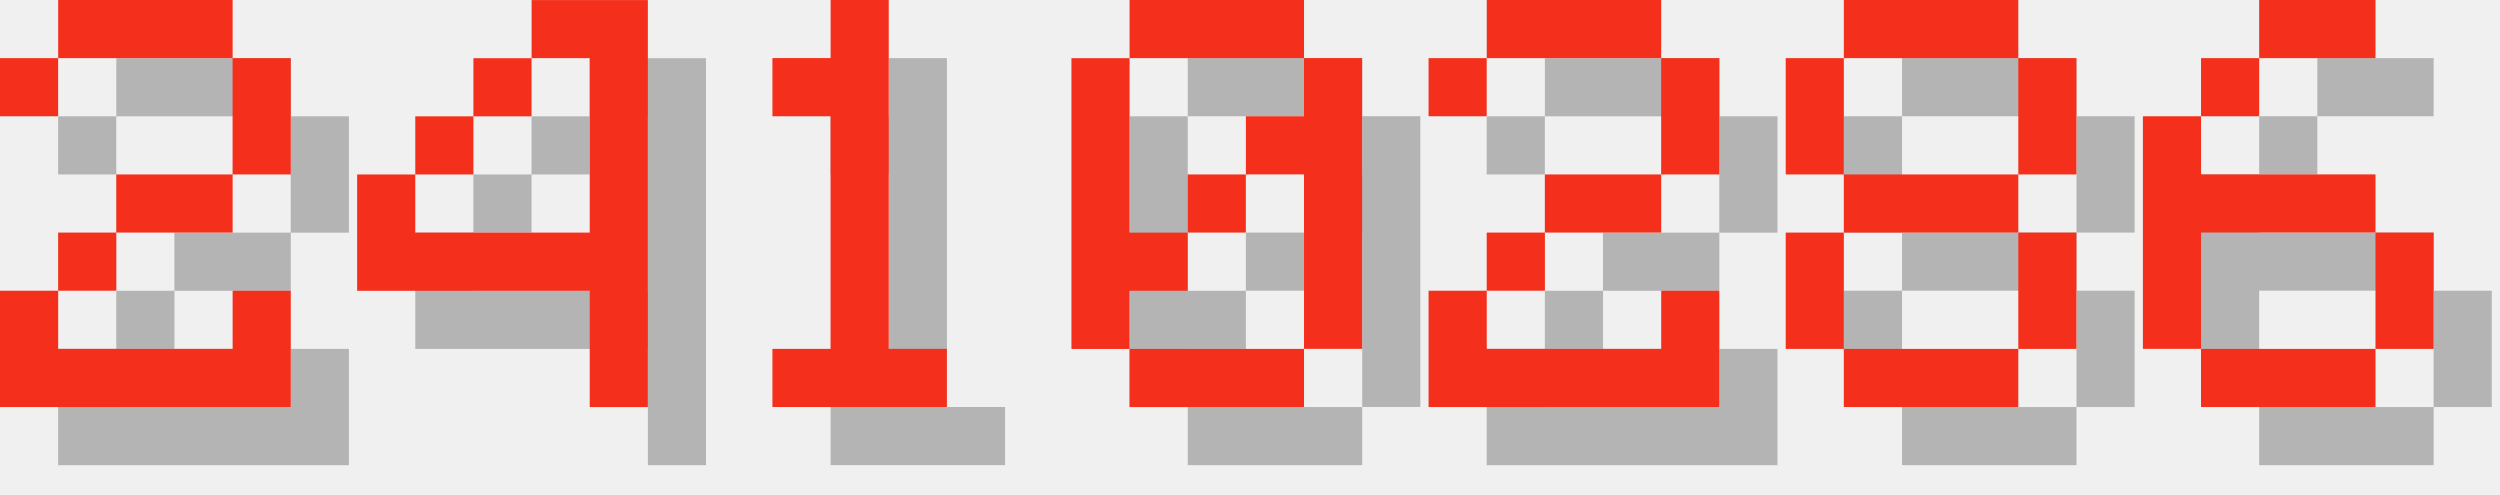
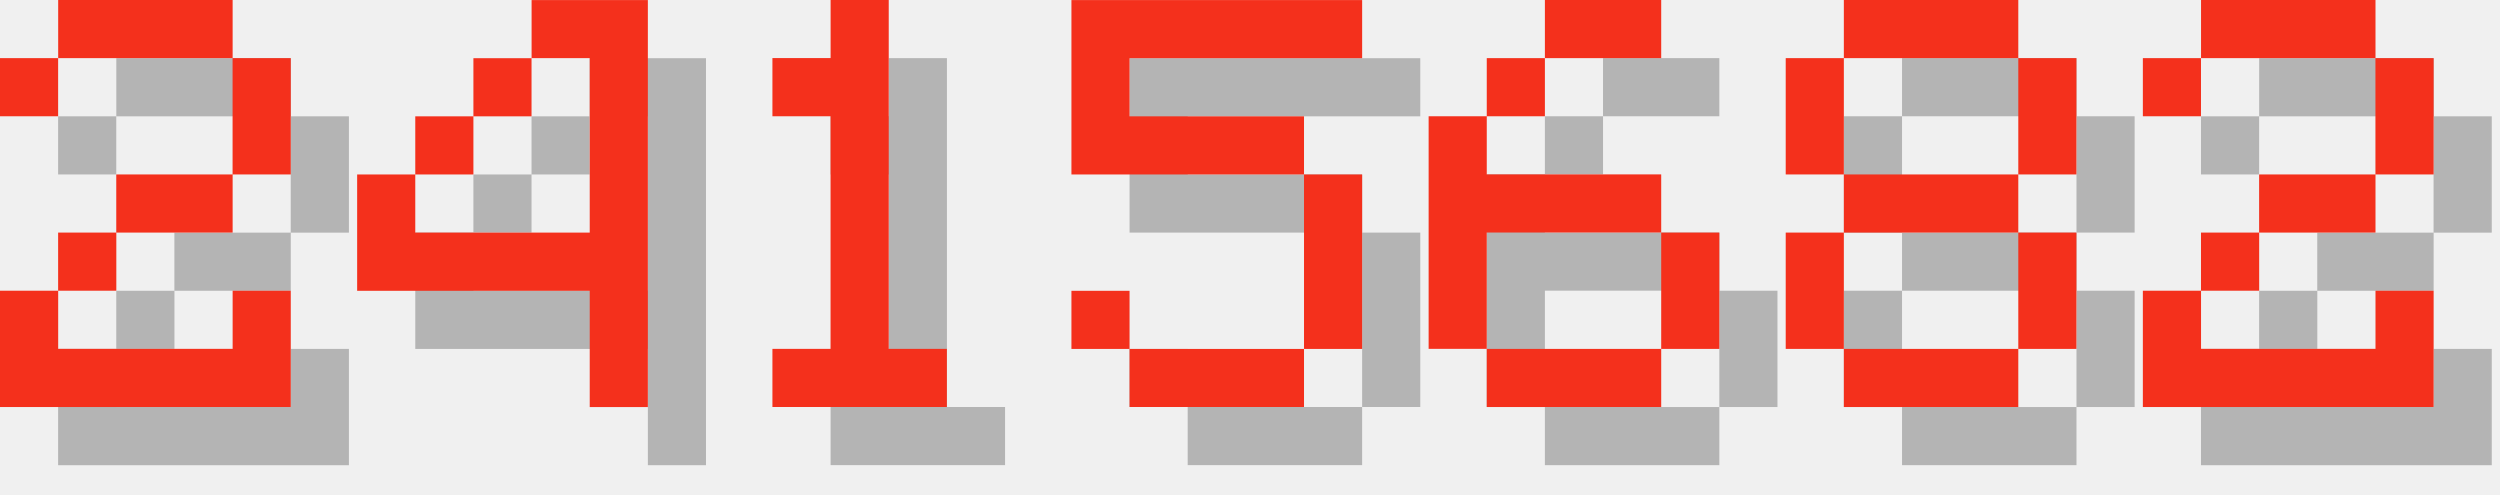
<svg xmlns="http://www.w3.org/2000/svg" version="1.1" width="182.0" height="36">
  <style>
        .text-foreground {
            fill: #F4301C;
        }
        .text-shadow {
            fill: #000000;
            fill-opacity: 0.25;
        }
    </style>
  <g class="digit" id="digit_2" transform="translate(0.0, 0), scale(4)">
    <path id="digit_2_shadow" class="text-shadow" d="m1.058 2.117v1.058h1.058v-1.058h3.175v2.117h-2.117v1.058h-1.058v1.058h-1.058v2.117h5.292v-2.117h-1.058v1.058h-3.175v-1.058h1.058v-1.058h2.117v-1.058h1.058v-2.117h-1.058v-1.058h-3.175v1.058h-1.058z" fill-opacity=".5" style="paint-order:stroke fill markers" />
    <path id="digit_2_fg" class="text-foreground" d="m0 1.058v1.058h1.058v-1.058h3.175v2.117h-2.117v1.058h-1.058v1.058h-1.058v2.117h5.292v-2.117h-1.058v1.058h-3.175v-1.058h1.058v-1.058h2.117v-1.058h1.058v-2.117h-1.058v-1.058h-3.175v1.058h-1.058z" fill="#fff" style="paint-order:stroke fill markers" />
  </g>
  <g class="digit" id="digit_4" transform="translate(26.0, 0), scale(4)">
    <path id="digit_4_shadow" class="text-shadow" d="m4.233 1.058v1.058h1.058v3.175h-3.175v-1.058h-1.058v2.117h4.233v2.117h1.058v-7.408h-2.117zm-2.117 3.175h1.058v-1.058h-1.058v1.058zm1.058-1.058h1.058v-1.058h-1.058v1.058z" fill-opacity=".5" style="paint-order:stroke fill markers" />
    <path id="digit_4_fg" class="text-foreground" d="m3.175 0v1.058h1.058v3.175h-3.175v-1.058h-1.058v2.117h4.233v2.117h1.058v-7.408h-2.117zm-2.117 3.175h1.058v-1.058h-1.058v1.058zm1.058-1.058h1.058v-1.058h-1.058v1.058z" fill="#fff" style="paint-order:stroke fill markers" />
  </g>
  <g class="digit" id="digit_1" transform="translate(52.0, 0), scale(4)">
    <path id="digit_1_shadow" class="text-shadow" d="m2.117 2.117v1.058h1.058v4.233h-1.058v1.058h3.175v-1.058h-1.058v-6.35h-1.058v1.058h-1.058z" fill-opacity=".5" style="paint-order:stroke fill markers" />
    <path id="digit_1_fg" class="text-foreground" d="m1.058 1.058v1.058h1.058v4.233h-1.058v1.058h3.175v-1.058h-1.058v-6.35h-1.058v1.058h-1.058z" fill="#fff" style="paint-order:stroke fill markers" />
  </g>
-   <g class="digit" id="digit_0" transform="translate(78.0, 0), scale(4)">
-     <path id="digit_0_shadow" class="text-shadow" d="m2.117 1.058v1.058h3.175v-1.058h-3.175zm3.175 1.058v1.058h-1.058v1.058h1.058v3.175h1.058v-5.292h-1.058zm0 5.292h-3.175v1.058h3.175v-1.058zm-3.175 0v-1.058h1.058v-1.058h-1.058v-3.175h-1.058v5.292h1.058zm1.058-2.117h1.058v-1.058h-1.058v1.058z" fill-opacity=".5" style="paint-order:stroke fill markers" />
-     <path id="digit_0_fg" class="text-foreground" d="m1.058 0v1.058h3.175v-1.058h-3.175zm3.175 1.058v1.058h-1.058v1.058h1.058v3.175h1.058v-5.292h-1.058zm0 5.292h-3.175v1.058h3.175v-1.058zm-3.175 0v-1.058h1.058v-1.058h-1.058v-3.175h-1.058v5.292h1.058zm1.058-2.117h1.058v-1.058h-1.058v1.058z" fill="#fff" style="paint-order:stroke fill markers" />
+   <g class="digit" id="digit_5" transform="translate(78.0, 0), scale(4)">
+     <path id="digit_5_shadow" class="text-shadow" d="m1.058 1.058v3.175h4.233v3.175h-3.175v-1.058h-1.058v1.058h1.058v1.058h3.175v-1.058h1.058v-3.175h-1.058v-1.058h-3.175v-1.058h4.233v-1.058h-5.292z" fill-opacity=".5" style="paint-order:stroke fill markers" />
+     <path id="digit_5_fg" class="text-foreground" d="m0 0v3.175h4.233v3.175h-3.175v-1.058h-1.058v1.058h1.058v1.058h3.175v-1.058h1.058v-3.175h-1.058v-1.058h-3.175v-1.058h4.233v-1.058h-5.292z" fill="#fff" style="paint-order:stroke fill markers" />
  </g>
-   <g class="digit" id="digit_2" transform="translate(104.0, 0), scale(4)">
-     <path id="digit_2_shadow" class="text-shadow" d="m1.058 2.117v1.058h1.058v-1.058h3.175v2.117h-2.117v1.058h-1.058v1.058h-1.058v2.117h5.292v-2.117h-1.058v1.058h-3.175v-1.058h1.058v-1.058h2.117v-1.058h1.058v-2.117h-1.058v-1.058h-3.175v1.058h-1.058z" fill-opacity=".5" style="paint-order:stroke fill markers" />
-     <path id="digit_2_fg" class="text-foreground" d="m0 1.058v1.058h1.058v-1.058h3.175v2.117h-2.117v1.058h-1.058v1.058h-1.058v2.117h5.292v-2.117h-1.058v1.058h-3.175v-1.058h1.058v-1.058h2.117v-1.058h1.058v-2.117h-1.058v-1.058h-3.175v1.058h-1.058z" fill="#fff" style="paint-order:stroke fill markers" />
+   <g class="digit" id="digit_6" transform="translate(104.0, 0), scale(4)">
+     <path id="digit_6_shadow" class="text-shadow" d="m3.175 1.058v1.058h2.117v-1.058h-2.117zm0 1.058h-1.058v1.058h1.058v-1.058zm-1.058 1.058h-1.058v4.233h1.058v-2.117h3.175v-1.058h-3.175v-1.058zm3.175 2.117v2.117h1.058v-2.117h-1.058zm0 2.117h-3.175v1.058h3.175v-1.058z" fill-opacity=".5" style="paint-order:stroke fill markers" />
+     <path id="digit_6_fg" class="text-foreground" d="m2.117 0v1.058h2.117v-1.058h-2.117zm0 1.058h-1.058v1.058h1.058v-1.058zm-1.058 1.058h-1.058v4.233h1.058v-2.117h3.175v-1.058h-3.175v-1.058zm3.175 2.117v2.117h1.058v-2.117h-1.058zm0 2.117h-3.175v1.058h3.175v-1.058z" fill="#fff" style="paint-order:stroke fill markers" />
  </g>
  <g class="digit" id="digit_8" transform="translate(130.0, 0), scale(4)">
    <path id="digit_8_shadow" class="text-shadow" d="m2.117 1.058v1.058h3.175v-1.058h-3.175zm3.175 1.058v2.117h1.058v-2.117h-1.058zm0 2.117h-3.175v1.058h3.175v-1.058zm0 1.058v2.117h1.058v-2.117h-1.058zm0 2.117h-3.175v1.058h3.175v-1.058zm-3.175 0v-2.117h-1.058v2.117h1.058zm0-3.175v-2.117h-1.058v2.117h1.058z" fill-opacity=".5" style="paint-order:stroke fill markers" />
    <path id="digit_8_fg" class="text-foreground" d="m1.058 0v1.058h3.175v-1.058h-3.175zm3.175 1.058v2.117h1.058v-2.117h-1.058zm0 2.117h-3.175v1.058h3.175v-1.058zm0 1.058v2.117h1.058v-2.117h-1.058zm0 2.117h-3.175v1.058h3.175v-1.058zm-3.175 0v-2.117h-1.058v2.117h1.058zm0-3.175v-2.117h-1.058v2.117h1.058z" fill="#fff" style="paint-order:stroke fill markers" />
  </g>
-   <g class="digit" id="digit_6" transform="translate(156.0, 0), scale(4)">
-     <path id="digit_6_shadow" class="text-shadow" d="m3.175 1.058v1.058h2.117v-1.058h-2.117zm0 1.058h-1.058v1.058h1.058v-1.058zm-1.058 1.058h-1.058v4.233h1.058v-2.117h3.175v-1.058h-3.175v-1.058zm3.175 2.117v2.117h1.058v-2.117h-1.058zm0 2.117h-3.175v1.058h3.175v-1.058z" fill-opacity=".5" style="paint-order:stroke fill markers" />
-     <path id="digit_6_fg" class="text-foreground" d="m2.117 0v1.058h2.117v-1.058h-2.117zm0 1.058h-1.058v1.058h1.058v-1.058zm-1.058 1.058h-1.058v4.233h1.058v-2.117h3.175v-1.058h-3.175v-1.058zm3.175 2.117v2.117h1.058v-2.117h-1.058zm0 2.117h-3.175v1.058h3.175v-1.058z" fill="#fff" style="paint-order:stroke fill markers" />
+   <g class="digit" id="digit_2" transform="translate(156.0, 0), scale(4)">
+     <path id="digit_2_shadow" class="text-shadow" d="m1.058 2.117v1.058h1.058v-1.058h3.175v2.117h-2.117v1.058h-1.058v1.058h-1.058v2.117h5.292v-2.117h-1.058v1.058h-3.175v-1.058h1.058v-1.058h2.117v-1.058h1.058v-2.117h-1.058v-1.058h-3.175v1.058h-1.058z" fill-opacity=".5" style="paint-order:stroke fill markers" />
+     <path id="digit_2_fg" class="text-foreground" d="m0 1.058v1.058h1.058v-1.058h3.175v2.117h-2.117v1.058h-1.058v1.058h-1.058v2.117h5.292v-2.117h-1.058v1.058h-3.175v-1.058h1.058v-1.058h2.117v-1.058h1.058v-2.117h-1.058v-1.058h-3.175v1.058h-1.058z" fill="#fff" style="paint-order:stroke fill markers" />
  </g>
</svg>
